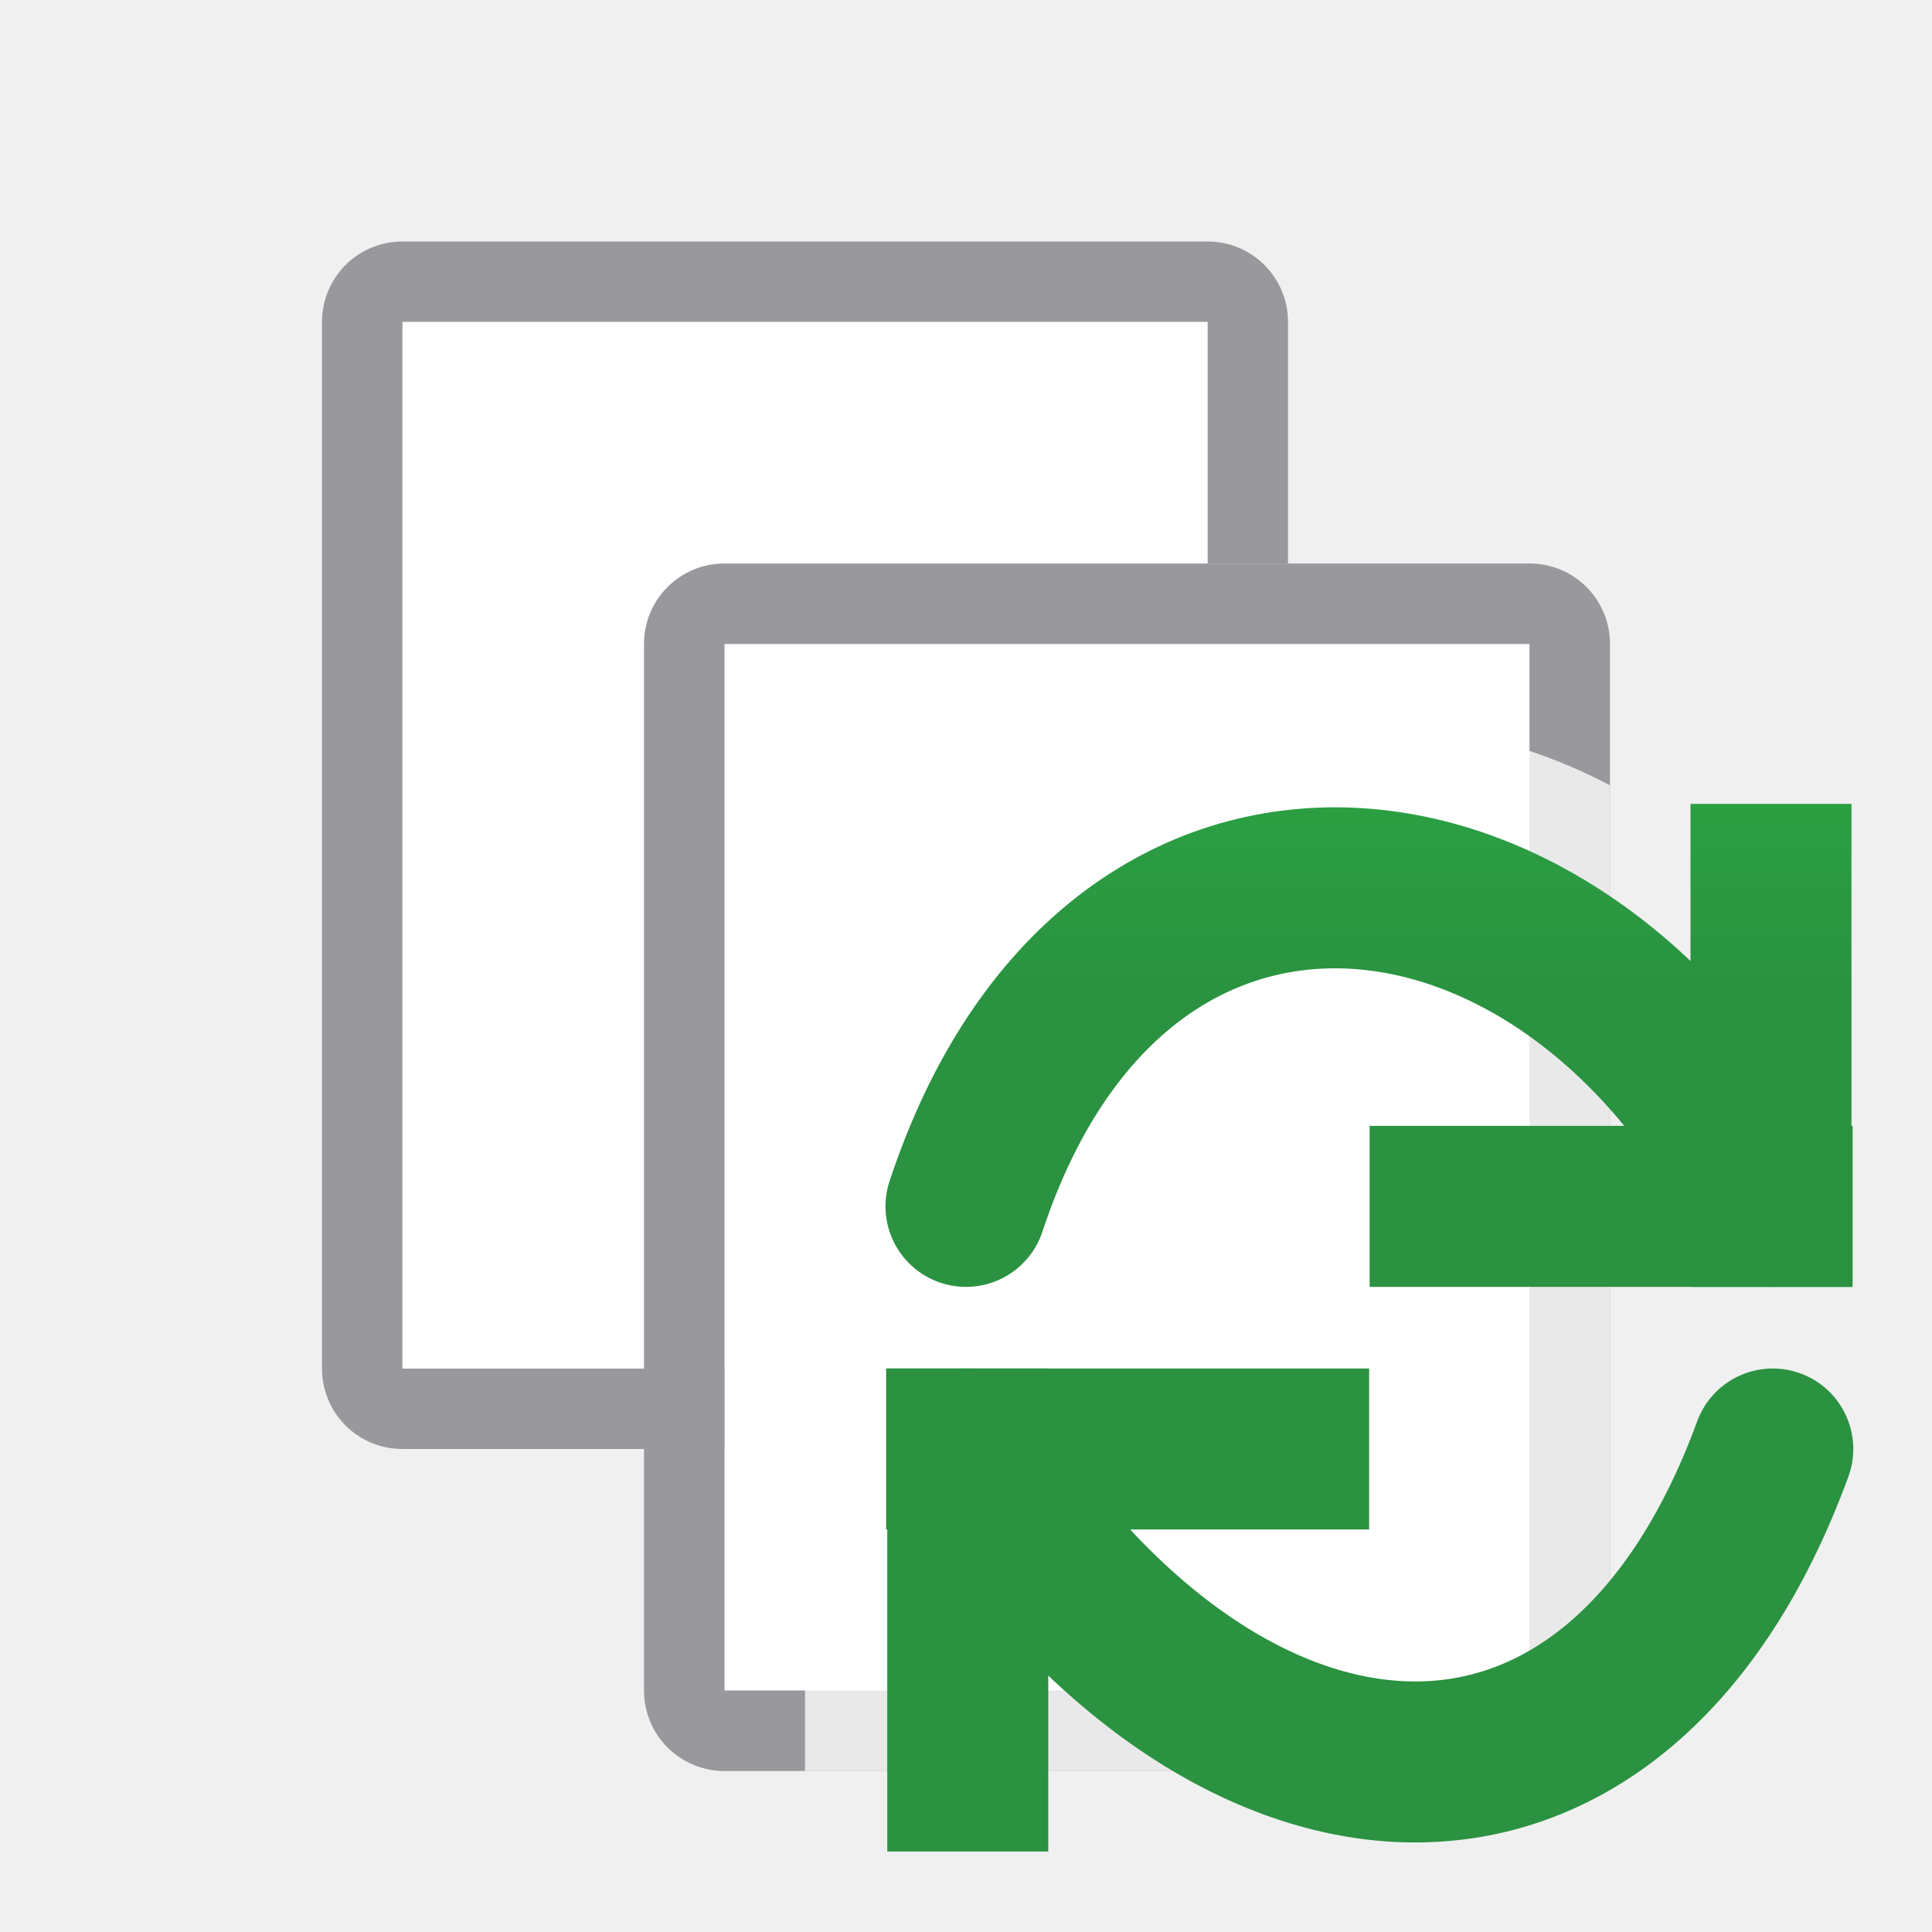
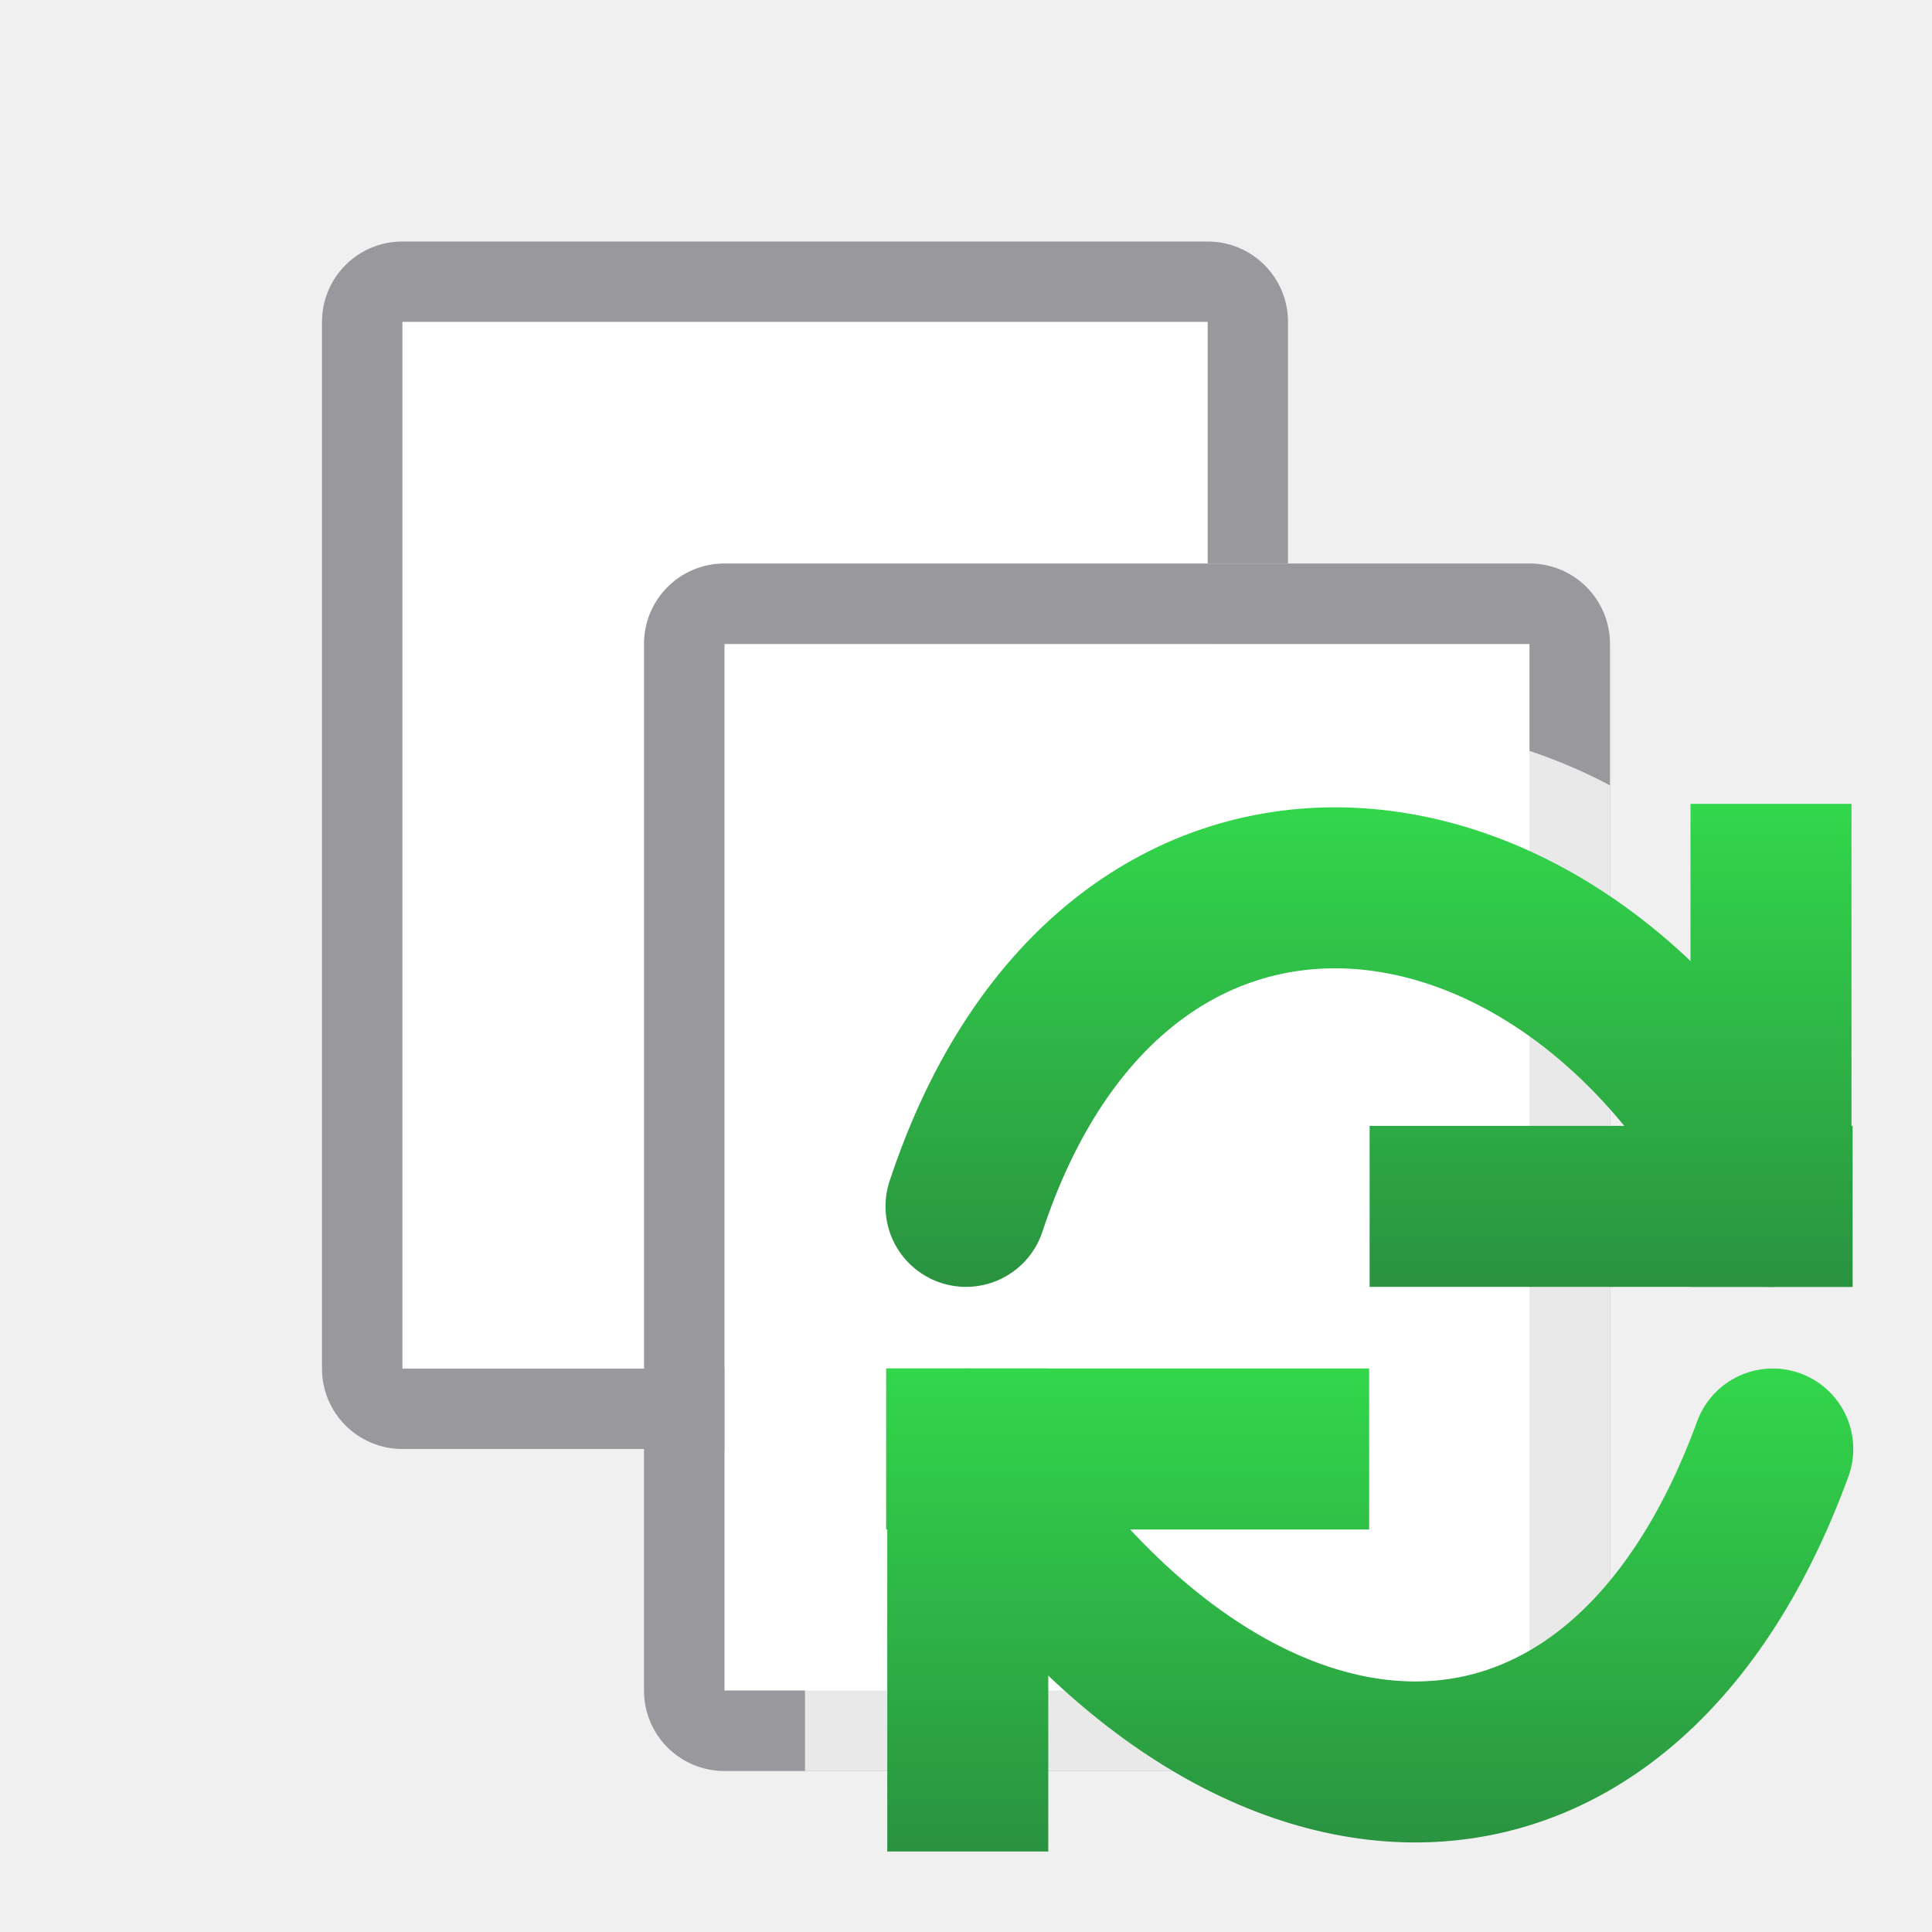
- <svg xmlns="http://www.w3.org/2000/svg" viewBox="0 0 24 24">
-   <linearGradient id="a" gradientUnits="userSpaceOnUse" x1="-14.244" x2="-14.244" y1="12.428" y2="-.572">
+ <svg xmlns="http://www.w3.org/2000/svg" xmlns:xlink="http://www.w3.org/1999/xlink" viewBox="0 0 24 24">
+   <linearGradient id="a" gradientUnits="userSpaceOnUse" x1="-14" x2="-14" xlink:href="#c" y1="16" y2="10" />
+   <linearGradient id="b" gradientUnits="userSpaceOnUse" x1="-13" x2="-13" xlink:href="#c" y1="23" y2="17" />
+   <linearGradient id="c" gradientUnits="userSpaceOnUse" x1="-14.244" x2="-14.244" y1="12.428" y2="-.572">
    <stop offset="0" stop-color="#2a9240" />
    <stop offset="1" stop-color="#32d74b" />
  </linearGradient>
  <path d="m5 3c-.554 0-1 .446-1 1v13c0 .554.446 1 1 1h4v-1h-4v-13h10v3h1v-3c0-.554-.446-1-1-1z" fill="#98989d" />
  <path d="m5 4v13h4a8 8 0 0 1 6-7.74v-5.26z" fill="#fff" />
  <path d="m9 8v9 2.734 1.266h1 8 1v-9-2.734-1.266h-1-8z" fill="#fff" />
  <path d="m9 7c-.554 0-1 .446-1 1v11.41 1.59c0 .554.446 1 1 1h1 9c.554 0 1-.446 1-1v-11.41-1.59c0-.554-.446-1-1-1h-1zm0 1h9 1v1.266 2.734 9h-9-1v-1.266-2.734z" fill="#98989d" />
  <path d="m17 9a7 7.75 0 0 0 -6.967 7h-.033v.75 5.25h1.859 7.141c.554 0 1-.446 1-1v-11.244a7 7.75 0 0 0 -3-.756z" fill="#fff" fill-opacity=".784" />
-   <g fill="none" stroke="url(#a)" stroke-linecap="round" stroke-width="2">
-     <path d="m22 14.986v-4" stroke-linecap="square" />
-     <path d="m18.014 14.986h4" stroke-linecap="square" />
-     <path d="m22 14.986c-2.453-4.924-8.144-5.617-10 0" />
-     <path d="m12.022 18v4" stroke-linecap="square" />
-     <path d="m16.008 18h-4" stroke-linecap="square" />
-     <path d="m12.022 18c3.14 4.949 8.017 5.413 10 0" />
+   <g fill="none" stroke="url(#c)" stroke-linecap="round" stroke-width="2">
+     <g stroke="url(#a)">
+       <path d="m22 14.986v-4" stroke-linecap="square" />
+       <path d="m18.014 14.986h4" stroke-linecap="square" />
+       <path d="m22 14.986c-2.453-4.924-8.144-5.617-10 0" />
+     </g>
+     <g stroke="url(#b)">
+       <path d="m12.022 18v4" stroke-linecap="square" />
+       <path d="m16.008 18h-4" stroke-linecap="square" />
+       <path d="m12.022 18c3.14 4.949 8.017 5.413 10 0" />
+     </g>
  </g>
</svg>
